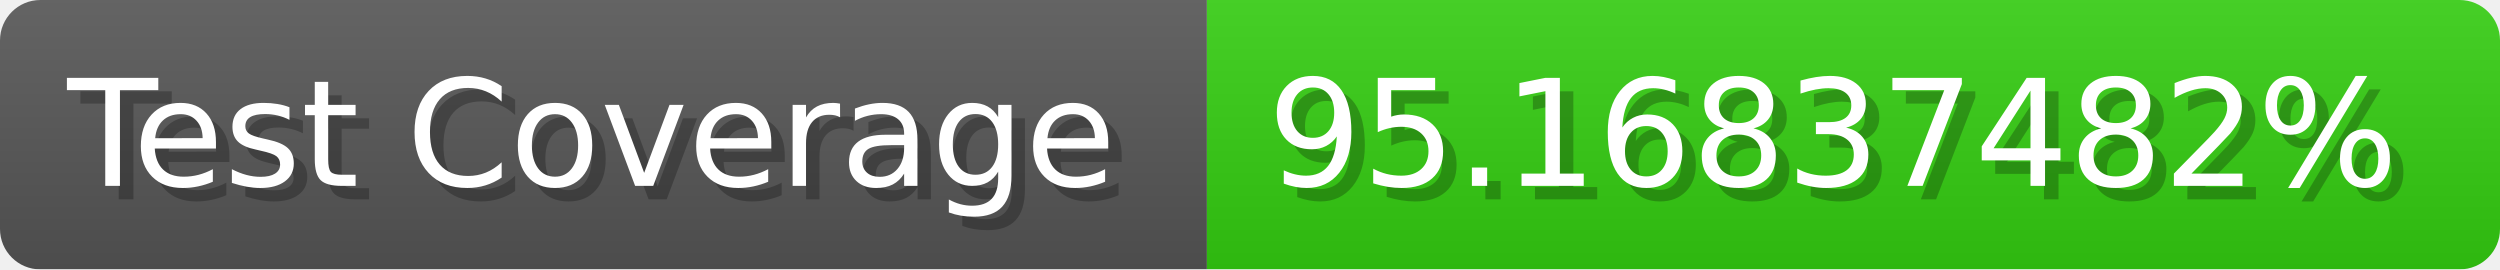
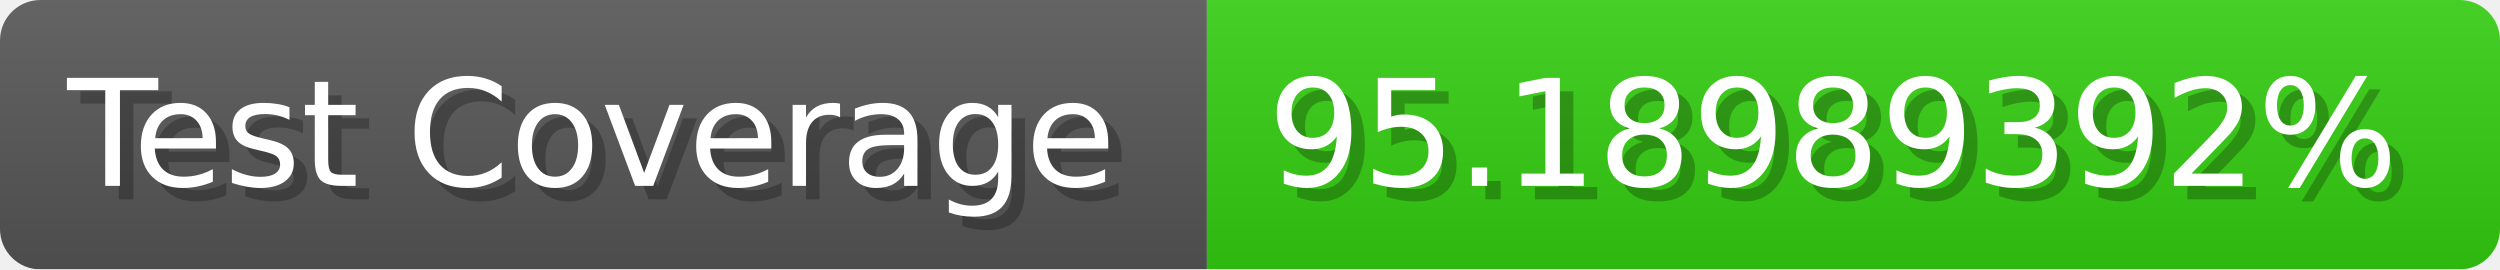
- <svg xmlns="http://www.w3.org/2000/svg" width="185.6" height="20" viewBox="0 0 1856 200" role="img" aria-label="Test Coverage: 95.16837482%">
+ <svg xmlns="http://www.w3.org/2000/svg" width="185.6" height="20" viewBox="0 0 1856 200" role="img" aria-label="Test Coverage: 95.18989392%">
  <linearGradient id="a" x2="0" y2="100%">
    <stop offset="0" stop-opacity=".1" stop-color="#EEE" />
    <stop offset="1" stop-opacity=".1" />
  </linearGradient>
  <mask id="m">
    <rect width="1856" height="200" rx="30" fill="#FFF" />
  </mask>
  <g mask="url(#m)">
    <rect width="896" height="200" fill="#555" />
    <rect width="960" height="200" fill="#3C1" x="896" />
    <rect width="1856" height="200" fill="url(#a)" />
  </g>
  <g aria-hidden="true" fill="#fff" text-anchor="start" font-family="Verdana,DejaVu Sans,sans-serif" font-size="110">
    <text x="60" y="148" textLength="796" fill="#000" opacity="0.25">Test Coverage</text>
    <text x="50" y="138" textLength="796">Test Coverage</text>
-     <text x="951" y="148" textLength="860" fill="#000" opacity="0.25">95.16837482%</text>
-     <text x="941" y="138" textLength="860">95.16837482%</text>
+     <text x="951" y="148" textLength="860" fill="#000" opacity="0.25">95.18989392%</text>
+     <text x="941" y="138" textLength="860">95.18989392%</text>
  </g>
</svg>
